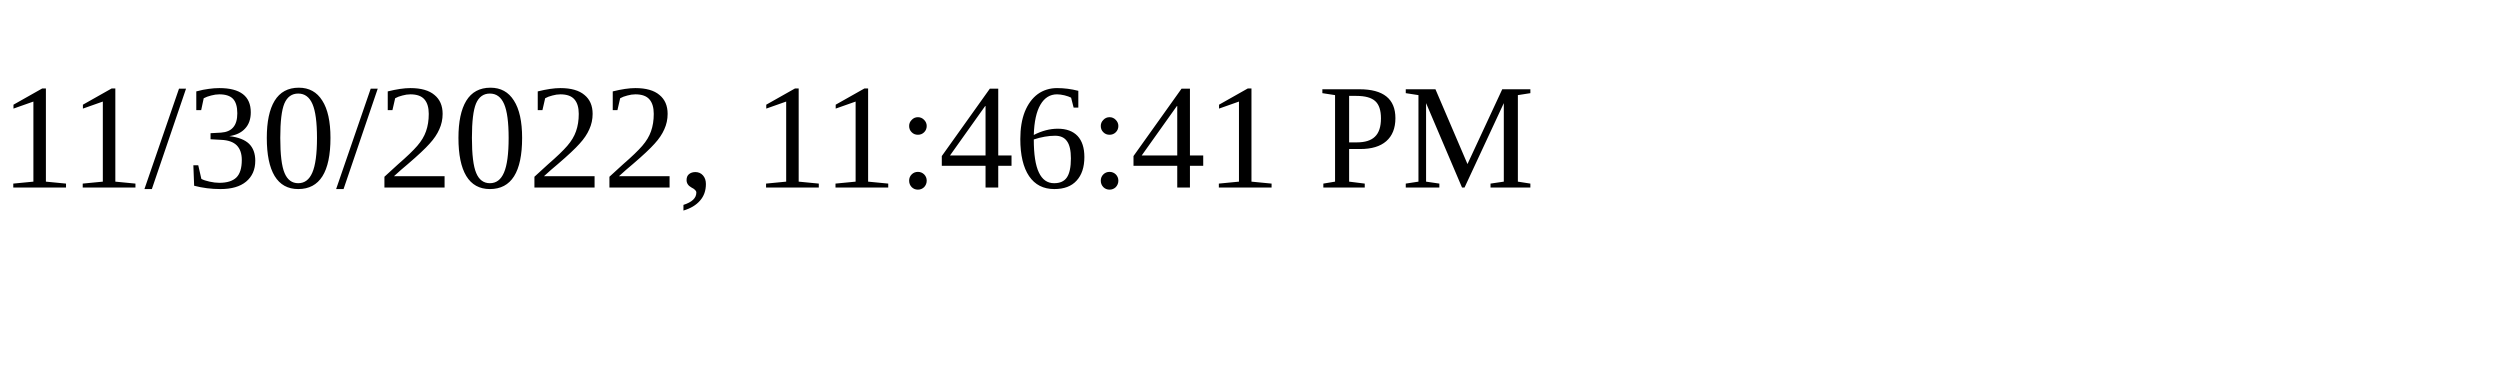
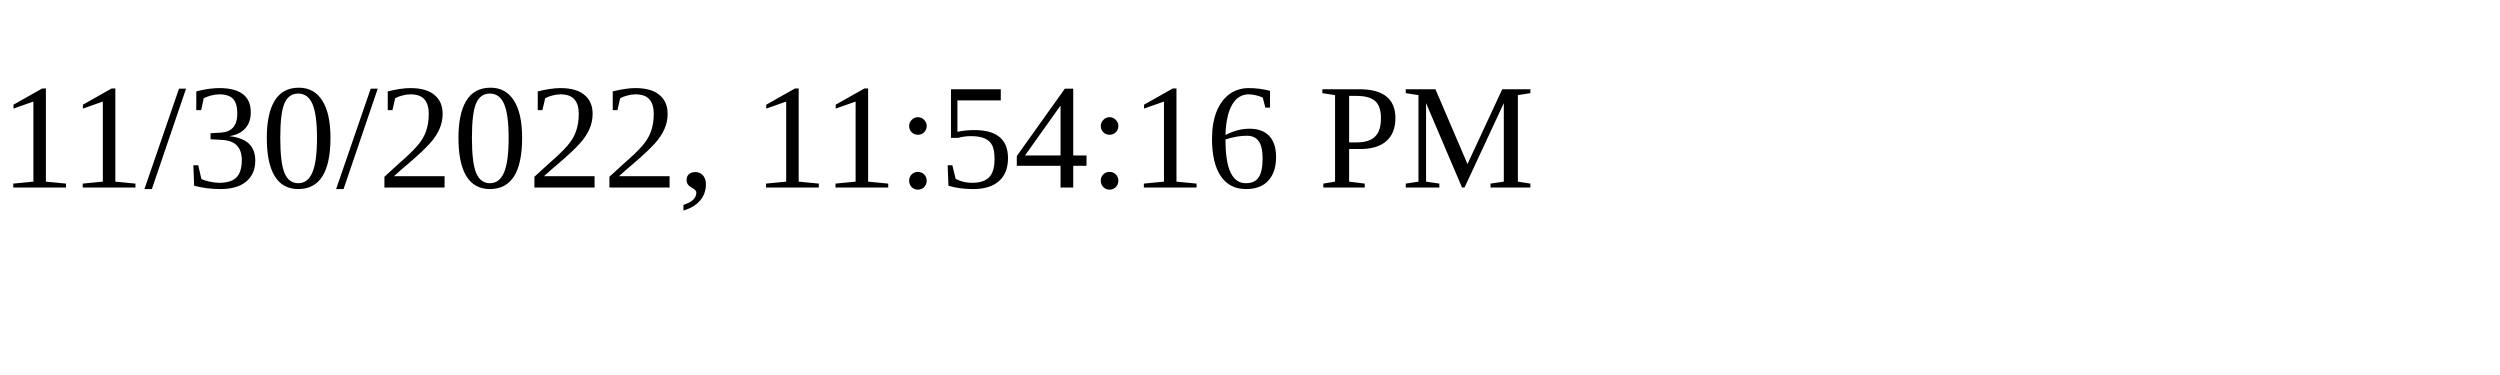
<svg xmlns="http://www.w3.org/2000/svg" height="30" width="200">
-   <text x="0" y="15">11/30/2022, 11:46:41 PM</text>
+   <text x="0" y="15">11/30/2022, 11:54:16 PM</text>
</svg>
